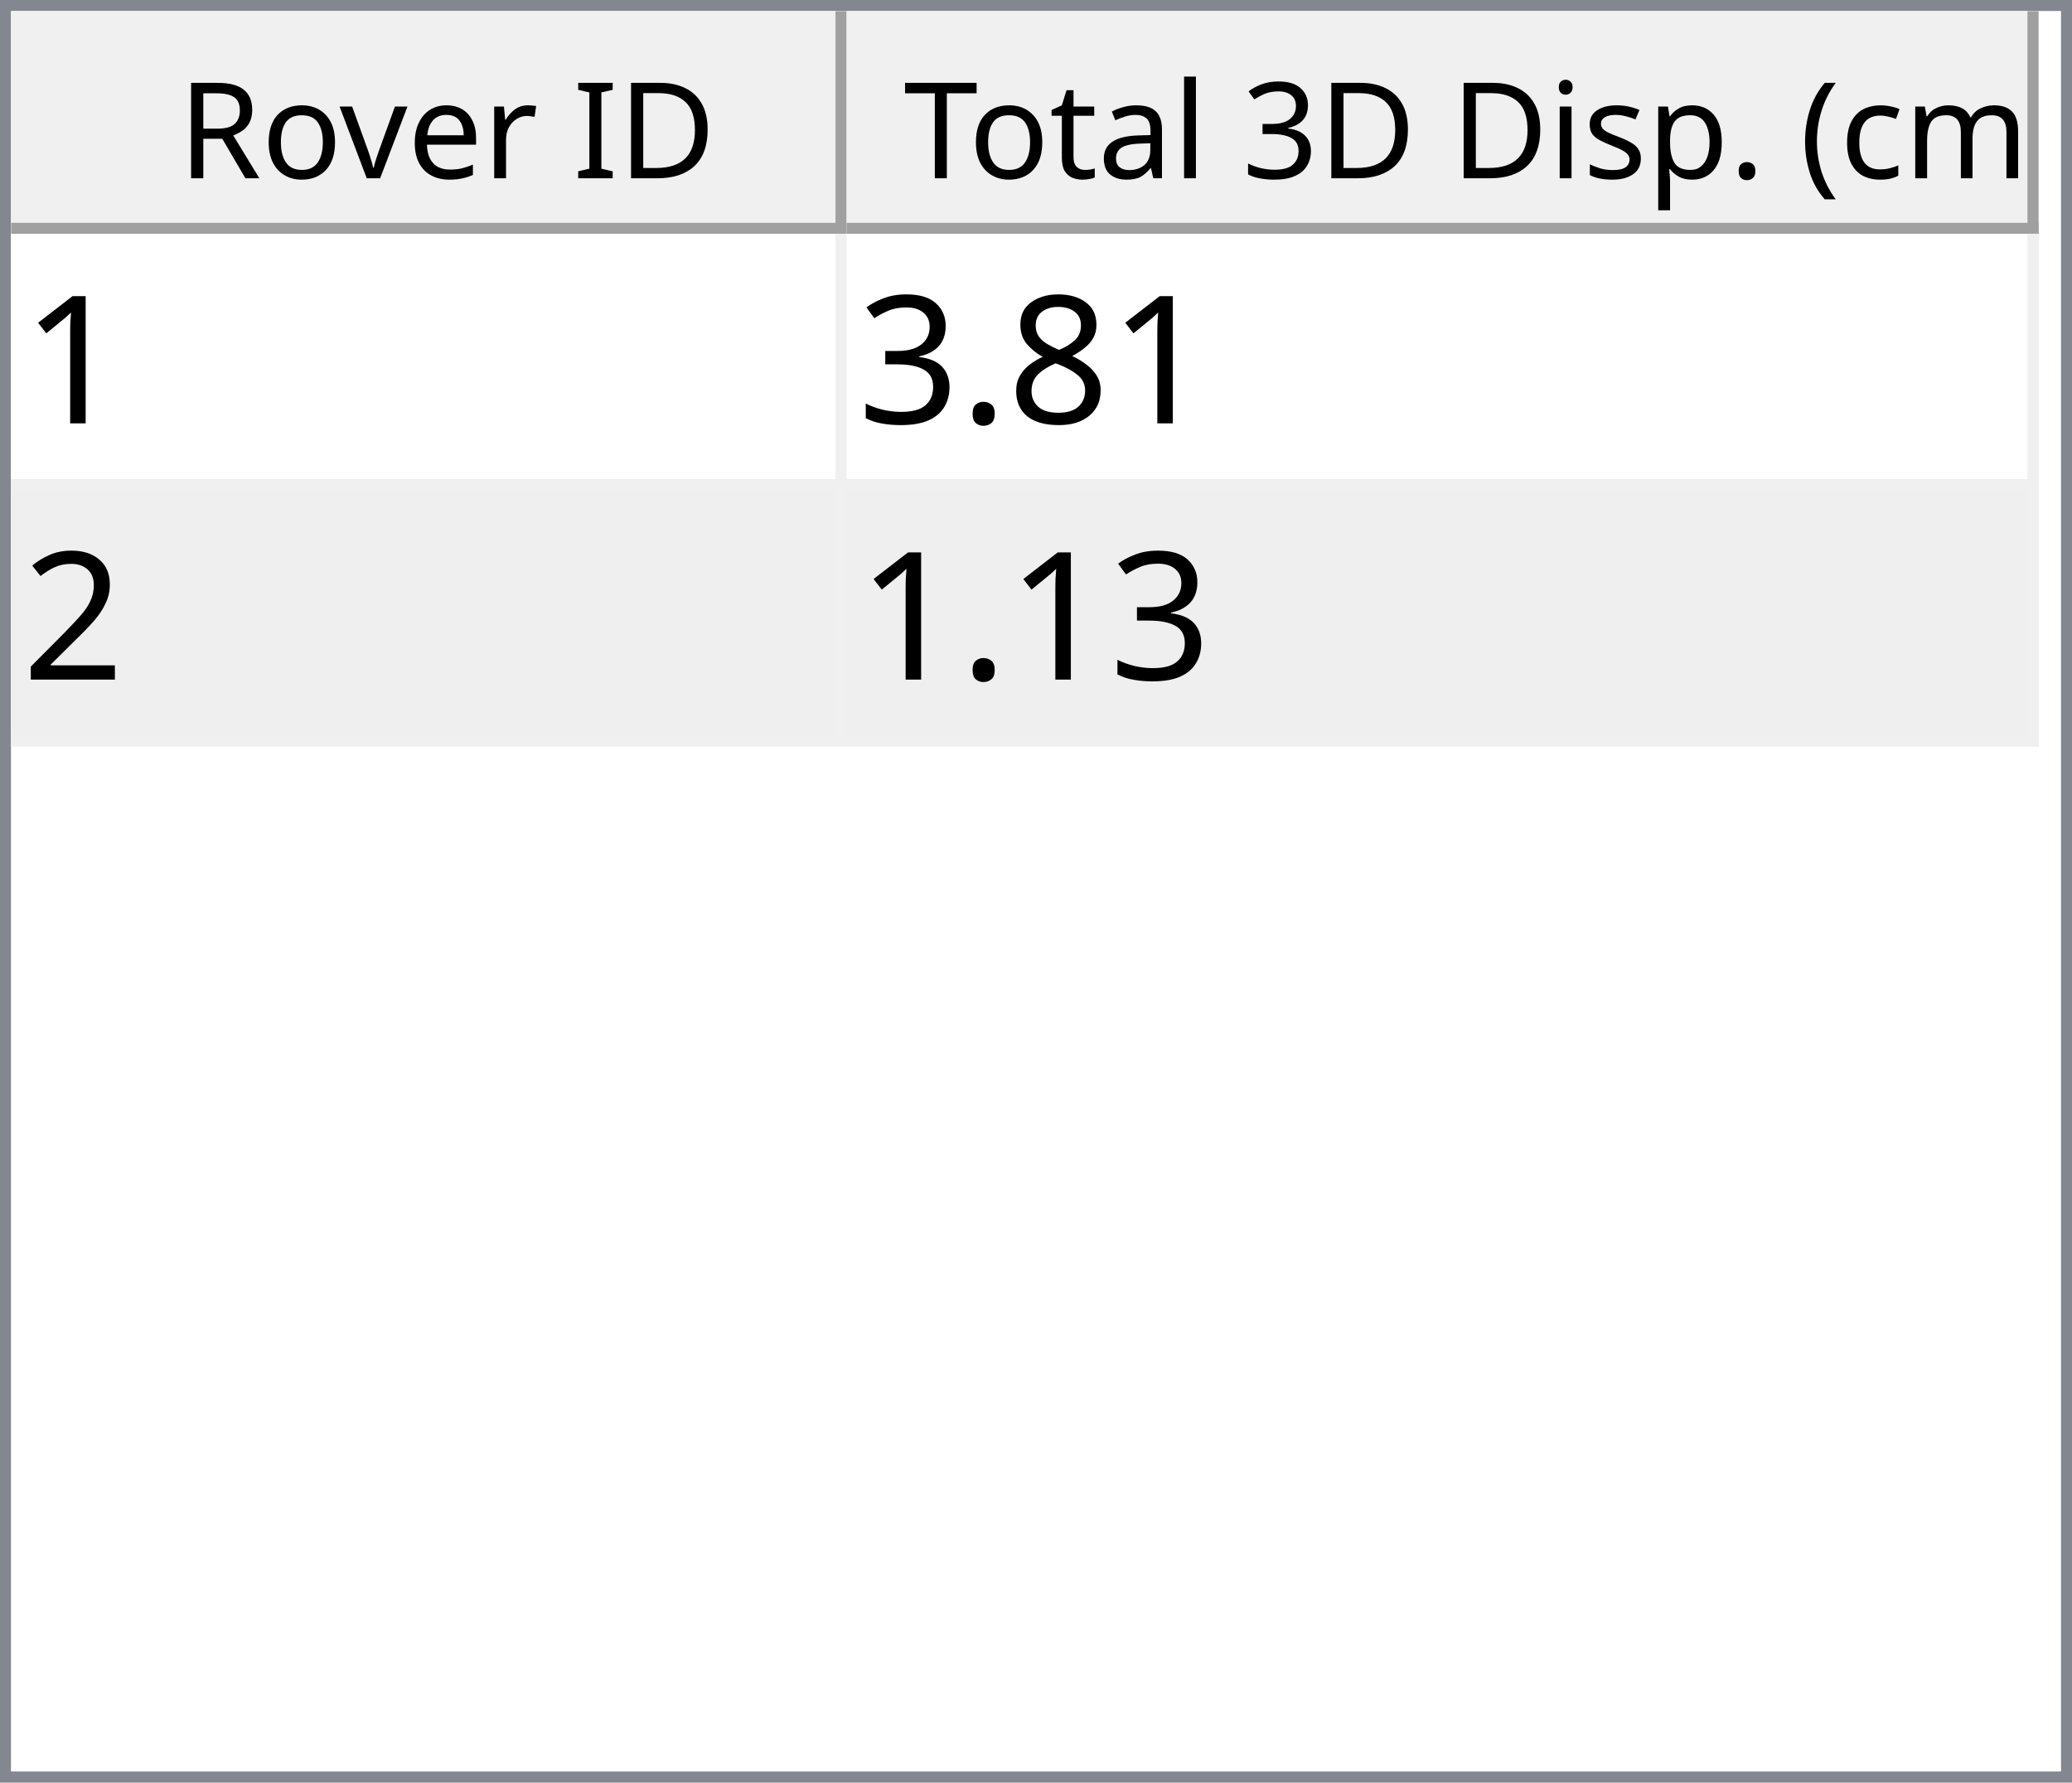
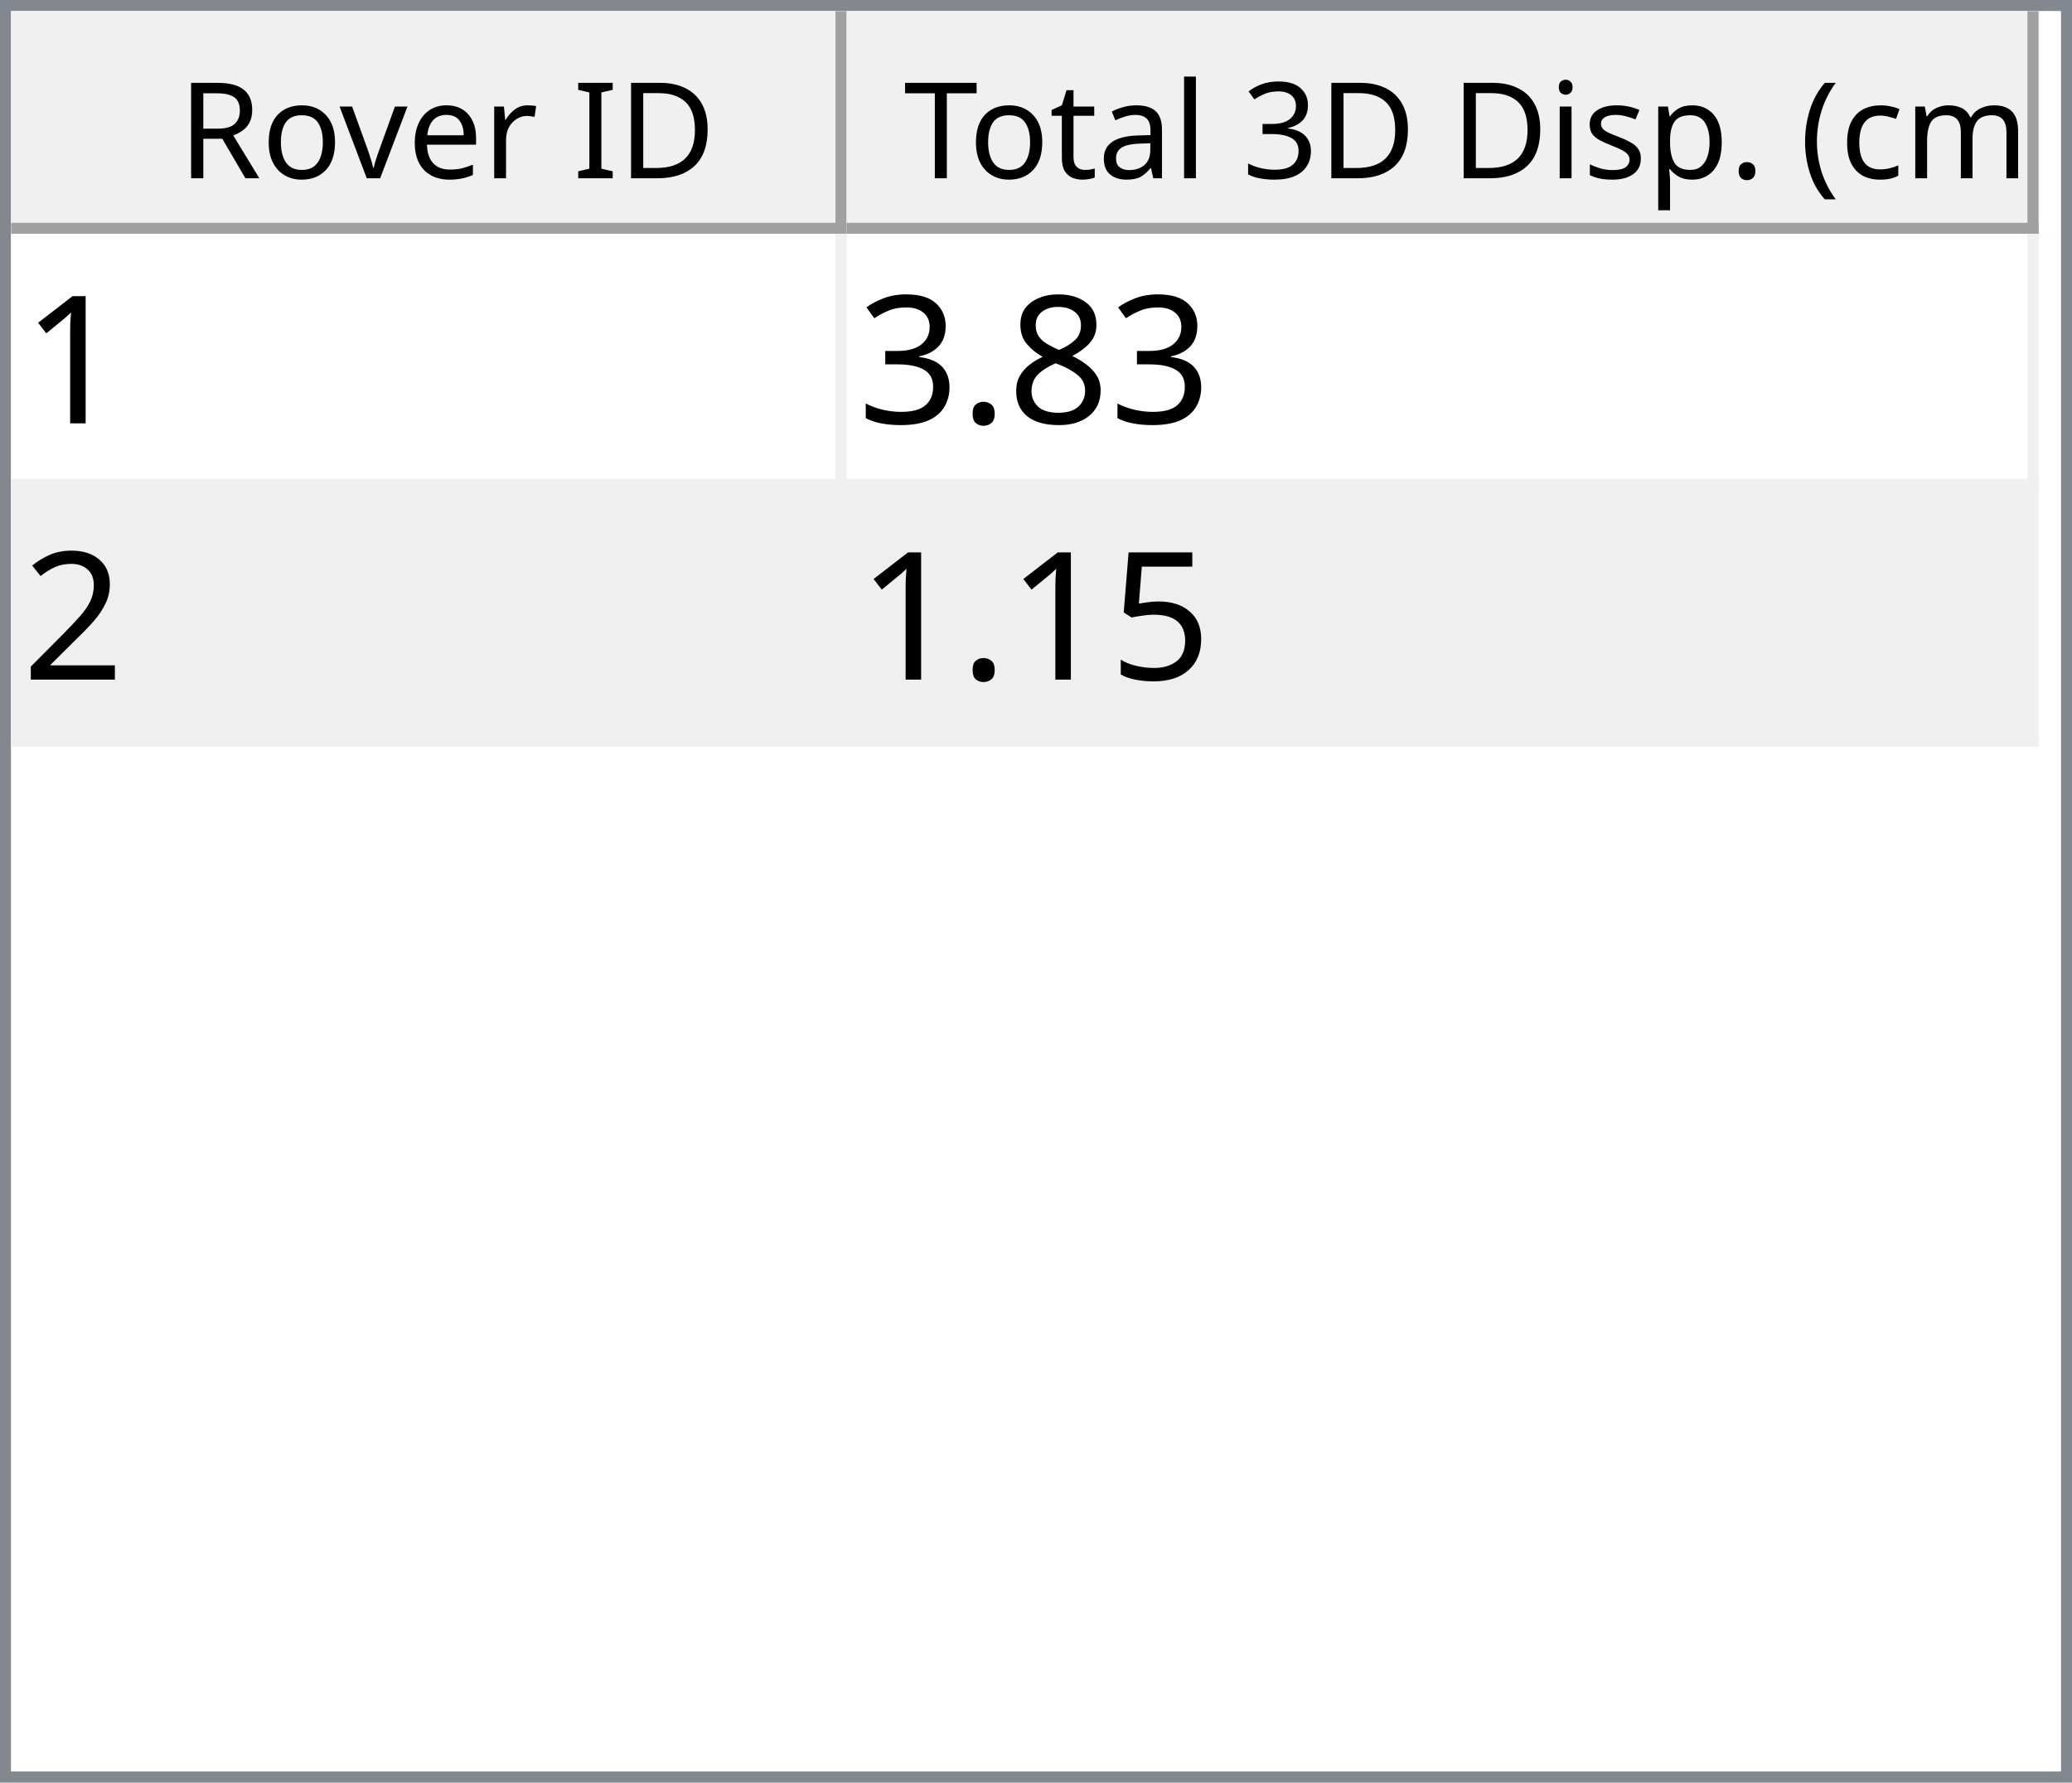
<svg xmlns="http://www.w3.org/2000/svg" style="fill-opacity:1; color-rendering:auto; color-interpolation:auto; text-rendering:auto; stroke:black; stroke-linecap:square; stroke-miterlimit:10; shape-rendering:auto; stroke-opacity:1; fill:black; stroke-dasharray:none; font-weight:normal; stroke-width:1; font-family:'Dialog'; font-style:normal; stroke-linejoin:miter; font-size:12px; stroke-dashoffset:0; image-rendering:auto;" width="186" height="160">
  <defs id="genericDefs" />
  <g>
    <defs id="defs1">
      <clipPath clipPathUnits="userSpaceOnUse" id="clipPath1">
        <path d="M0 0 L186 0 L186 160 L0 160 L0 0 Z" />
      </clipPath>
      <clipPath clipPathUnits="userSpaceOnUse" id="clipPath2">
        <path d="M0 0 L0 160 L186 160 L186 0 Z" />
      </clipPath>
      <clipPath clipPathUnits="userSpaceOnUse" id="clipPath3">
        <path d="M0 0 L0 20 L184 20 L184 0 Z" />
      </clipPath>
      <clipPath clipPathUnits="userSpaceOnUse" id="clipPath4">
        <path d="M0 0 L0 20 L75 20 L75 0 Z" />
      </clipPath>
      <clipPath clipPathUnits="userSpaceOnUse" id="clipPath5">
        <path d="M1 1 L1 19 L74 19 L74 1 Z" />
      </clipPath>
      <clipPath clipPathUnits="userSpaceOnUse" id="clipPath6">
        <path d="M0 0 L0 18 L73 18 L73 0 Z" />
      </clipPath>
      <clipPath clipPathUnits="userSpaceOnUse" id="clipPath7">
        <path d="M-0.5 -0.5 L-0.5 19.5 L74.5 19.5 L74.5 -0.5 Z" />
      </clipPath>
      <clipPath clipPathUnits="userSpaceOnUse" id="clipPath8">
        <path d="M0 0 L0 20 L107 20 L107 0 Z" />
      </clipPath>
      <clipPath clipPathUnits="userSpaceOnUse" id="clipPath9">
        <path d="M1 1 L1 19 L106 19 L106 1 Z" />
      </clipPath>
      <clipPath clipPathUnits="userSpaceOnUse" id="clipPath10">
        <path d="M0 0 L0 18 L105 18 L105 0 Z" />
      </clipPath>
      <clipPath clipPathUnits="userSpaceOnUse" id="clipPath11">
        <path d="M-0.5 -0.5 L-0.5 19.5 L106.5 19.5 L106.5 -0.5 Z" />
      </clipPath>
      <clipPath clipPathUnits="userSpaceOnUse" id="clipPath12">
        <path d="M0 0 L0 138 L184 138 L184 0 Z" />
      </clipPath>
      <clipPath clipPathUnits="userSpaceOnUse" id="clipPath13">
        <path d="M0 0 L0 46 L182 46 L182 0 Z" />
      </clipPath>
      <clipPath clipPathUnits="userSpaceOnUse" id="clipPath14">
        <path d="M-0.5 -0.5 L-0.5 45.5 L181.5 45.5 L181.5 -0.5 Z" />
      </clipPath>
      <clipPath clipPathUnits="userSpaceOnUse" id="clipPath15">
        <path d="M0 0 L0 22 L74 22 L74 0 Z" />
      </clipPath>
      <clipPath clipPathUnits="userSpaceOnUse" id="clipPath16">
        <path d="M0 0 L0 22 L106 22 L106 0 Z" />
      </clipPath>
      <font horiz-adv-x="64.551" id="font1">
        <font-face ascent="107.91" descent="25.098" units-per-em="100" style="font-style:normal; font-family:Segoe UI; font-weight:normal;" />
        <missing-glyph horiz-adv-x="64.551" d="M8.109 0 L8.109 68.266 L56.453 68.266 L56.453 0 L8.109 0 ZM15.328 7.234 L49.219 7.234 L49.219 61.031 L15.328 61.031 L15.328 7.234 Z" />
        <glyph unicode="D" horiz-adv-x="70.117" d="M9.188 0 L9.188 70.016 L28.516 70.016 Q65.531 70.016 65.531 35.891 Q65.531 19.672 55.25 9.836 Q44.969 0 27.734 0 L9.188 0 ZM17.391 62.594 L17.391 7.422 L27.828 7.422 Q41.609 7.422 49.273 14.797 Q56.938 22.172 56.938 35.688 Q56.938 62.594 28.328 62.594 L17.391 62.594 Z" />
        <glyph unicode="I" horiz-adv-x="26.611" d="M17.391 0 L9.188 0 L9.188 70.016 L17.391 70.016 L17.391 0 Z" />
        <glyph unicode=" " horiz-adv-x="27.393" d="" />
        <glyph unicode="r" horiz-adv-x="34.766" d="M34.188 41.891 Q32.078 43.5 28.125 43.5 Q23 43.5 19.555 38.672 Q16.109 33.844 16.109 25.484 L16.109 0 L8.109 0 L8.109 50 L16.109 50 L16.109 39.703 L16.312 39.703 Q18.016 44.969 21.531 47.922 Q25.047 50.875 29.391 50.875 Q32.516 50.875 34.188 50.203 L34.188 41.891 Z" />
        <glyph unicode="e" horiz-adv-x="52.295" d="M48.297 23 L12.984 23 Q13.188 14.656 17.484 10.109 Q21.781 5.562 29.297 5.562 Q37.75 5.562 44.828 11.141 L44.828 3.609 Q38.234 -1.172 27.391 -1.172 Q16.797 -1.172 10.742 5.641 Q4.688 12.453 4.688 24.812 Q4.688 36.469 11.305 43.82 Q17.922 51.172 27.734 51.172 Q37.547 51.172 42.922 44.828 Q48.297 38.484 48.297 27.203 L48.297 23 ZM40.094 29.781 Q40.047 36.719 36.75 40.578 Q33.453 44.438 27.594 44.438 Q21.922 44.438 17.969 40.383 Q14.016 36.328 13.094 29.781 L40.094 29.781 Z" />
        <glyph unicode="v" horiz-adv-x="47.9" d="M47.406 50 L27.484 0 L19.625 0 L0.688 50 L9.469 50 L22.172 13.672 Q23.578 9.672 23.922 6.688 L24.125 6.688 Q24.609 10.453 25.688 13.484 L38.969 50 L47.406 50 Z" />
        <glyph unicode="o" horiz-adv-x="58.594" d="M29 -1.172 Q17.922 -1.172 11.305 5.836 Q4.688 12.844 4.688 24.422 Q4.688 37.016 11.57 44.094 Q18.453 51.172 30.172 51.172 Q41.359 51.172 47.633 44.289 Q53.906 37.406 53.906 25.203 Q53.906 13.234 47.141 6.031 Q40.375 -1.172 29 -1.172 ZM29.594 44.438 Q21.875 44.438 17.383 39.188 Q12.891 33.938 12.891 24.703 Q12.891 15.828 17.43 10.695 Q21.969 5.562 29.594 5.562 Q37.359 5.562 41.531 10.594 Q45.703 15.625 45.703 24.906 Q45.703 34.281 41.531 39.359 Q37.359 44.438 29.594 44.438 Z" />
        <glyph unicode="R" horiz-adv-x="59.814" d="M59.375 0 L49.609 0 L37.891 19.625 Q36.281 22.359 34.766 24.289 Q33.25 26.219 31.664 27.438 Q30.078 28.656 28.25 29.219 Q26.422 29.781 24.125 29.781 L17.391 29.781 L17.391 0 L9.188 0 L9.188 70.016 L30.078 70.016 Q34.672 70.016 38.555 68.867 Q42.438 67.719 45.289 65.375 Q48.141 63.031 49.758 59.547 Q51.375 56.062 51.375 51.375 Q51.375 47.703 50.273 44.656 Q49.172 41.609 47.148 39.211 Q45.125 36.812 42.266 35.133 Q39.406 33.453 35.844 32.516 L35.844 32.328 Q37.594 31.547 38.891 30.547 Q40.188 29.547 41.359 28.18 Q42.531 26.812 43.68 25.078 Q44.828 23.344 46.234 21.047 L59.375 0 ZM17.391 62.594 L17.391 37.203 L28.516 37.203 Q31.594 37.203 34.203 38.133 Q36.812 39.062 38.719 40.797 Q40.625 42.531 41.703 45.047 Q42.781 47.562 42.781 50.688 Q42.781 56.297 39.141 59.445 Q35.5 62.594 28.609 62.594 L17.391 62.594 Z" />
        <glyph unicode=")" horiz-adv-x="30.176" d="M8.297 -15.922 L1.172 -15.922 Q16.406 2.344 16.406 26.812 Q16.406 51.469 1.078 70.016 L8.297 70.016 Q23.531 52.156 23.531 26.703 Q23.531 1.375 8.297 -15.922 Z" />
        <glyph unicode="m" horiz-adv-x="86.133" d="M79.109 0 L71.094 0 L71.094 28.719 Q71.094 37.016 68.531 40.727 Q65.969 44.438 59.906 44.438 Q54.781 44.438 51.195 39.75 Q47.609 35.062 47.609 28.516 L47.609 0 L39.594 0 L39.594 29.688 Q39.594 44.438 28.219 44.438 Q22.953 44.438 19.531 40.016 Q16.109 35.594 16.109 28.516 L16.109 0 L8.109 0 L8.109 50 L16.109 50 L16.109 42.094 L16.312 42.094 Q21.625 51.172 31.844 51.172 Q36.969 51.172 40.773 48.312 Q44.578 45.453 46 40.828 Q51.562 51.172 62.594 51.172 Q79.109 51.172 79.109 30.812 L79.109 0 Z" />
        <glyph unicode="c" horiz-adv-x="46.191" d="M42.188 2.297 Q36.422 -1.172 28.516 -1.172 Q17.828 -1.172 11.258 5.789 Q4.688 12.75 4.688 23.828 Q4.688 36.188 11.766 43.68 Q18.844 51.172 30.672 51.172 Q37.25 51.172 42.281 48.734 L42.281 40.531 Q36.719 44.438 30.375 44.438 Q22.703 44.438 17.797 38.945 Q12.891 33.453 12.891 24.516 Q12.891 15.719 17.508 10.641 Q22.125 5.562 29.891 5.562 Q36.422 5.562 42.188 9.906 L42.188 2.297 Z" />
        <glyph unicode="(" horiz-adv-x="30.176" d="M29.109 -15.922 L21.969 -15.922 Q6.844 1.375 6.844 26.703 Q6.844 52.156 21.969 70.016 L29.203 70.016 Q13.875 51.469 13.875 26.812 Q13.875 2.344 29.109 -15.922 Z" />
        <glyph unicode="." horiz-adv-x="21.68" d="M10.891 -1.078 Q8.641 -1.078 7.055 0.539 Q5.469 2.156 5.469 4.391 Q5.469 6.641 7.055 8.273 Q8.641 9.906 10.891 9.906 Q13.188 9.906 14.797 8.273 Q16.406 6.641 16.406 4.391 Q16.406 2.156 14.797 0.539 Q13.188 -1.078 10.891 -1.078 Z" />
        <glyph unicode="p" horiz-adv-x="58.789" d="M16.312 7.234 L16.109 7.234 L16.109 -23 L8.109 -23 L8.109 50 L16.109 50 L16.109 41.219 L16.312 41.219 Q22.219 51.172 33.594 51.172 Q43.266 51.172 48.688 44.461 Q54.109 37.75 54.109 26.469 Q54.109 13.922 48 6.375 Q41.891 -1.172 31.297 -1.172 Q21.578 -1.172 16.312 7.234 ZM16.109 27.391 L16.109 20.406 Q16.109 14.203 20.141 9.883 Q24.172 5.562 30.375 5.562 Q37.641 5.562 41.773 11.133 Q45.906 16.703 45.906 26.609 Q45.906 34.969 42.047 39.703 Q38.188 44.438 31.594 44.438 Q24.609 44.438 20.359 39.578 Q16.109 34.719 16.109 27.391 Z" />
        <glyph unicode="s" horiz-adv-x="42.432" d="M5.078 1.812 L5.078 10.406 Q11.625 5.562 19.484 5.562 Q30.031 5.562 30.031 12.594 Q30.031 14.594 29.125 15.992 Q28.219 17.391 26.68 18.461 Q25.141 19.531 23.07 20.383 Q21 21.234 18.609 22.172 Q15.281 23.484 12.766 24.828 Q10.25 26.172 8.57 27.859 Q6.891 29.547 6.031 31.695 Q5.172 33.844 5.172 36.719 Q5.172 40.234 6.789 42.945 Q8.406 45.656 11.086 47.484 Q13.766 49.312 17.211 50.242 Q20.656 51.172 24.312 51.172 Q30.812 51.172 35.938 48.922 L35.938 40.828 Q30.422 44.438 23.25 44.438 Q21 44.438 19.195 43.922 Q17.391 43.406 16.094 42.477 Q14.797 41.547 14.086 40.258 Q13.375 38.969 13.375 37.406 Q13.375 35.453 14.086 34.133 Q14.797 32.812 16.164 31.789 Q17.531 30.766 19.484 29.938 Q21.438 29.109 23.922 28.125 Q27.25 26.859 29.883 25.516 Q32.516 24.172 34.375 22.484 Q36.234 20.797 37.234 18.602 Q38.234 16.406 38.234 13.375 Q38.234 9.672 36.602 6.938 Q34.969 4.203 32.234 2.398 Q29.5 0.594 25.93 -0.289 Q22.359 -1.172 18.453 -1.172 Q10.75 -1.172 5.078 1.812 Z" />
        <glyph unicode="i" horiz-adv-x="24.219" d="M12.203 62.703 Q10.062 62.703 8.547 64.164 Q7.031 65.625 7.031 67.875 Q7.031 70.125 8.547 71.609 Q10.062 73.094 12.203 73.094 Q14.406 73.094 15.945 71.609 Q17.484 70.125 17.484 67.875 Q17.484 65.719 15.945 64.211 Q14.406 62.703 12.203 62.703 ZM16.109 0 L8.109 0 L8.109 50 L16.109 50 L16.109 0 Z" />
        <glyph unicode="3" horiz-adv-x="53.906" d="M46.531 19.828 Q46.531 15.094 44.75 11.211 Q42.969 7.328 39.719 4.57 Q36.469 1.812 31.93 0.297 Q27.391 -1.219 21.922 -1.219 Q11.922 -1.219 6 2.594 L6 11.188 Q13.094 5.609 22.219 5.609 Q25.875 5.609 28.828 6.539 Q31.781 7.469 33.906 9.227 Q36.031 10.984 37.18 13.477 Q38.328 15.969 38.328 19.094 Q38.328 32.812 18.797 32.812 L12.984 32.812 L12.984 39.594 L18.5 39.594 Q35.797 39.594 35.797 52.484 Q35.797 64.406 22.609 64.406 Q15.188 64.406 8.688 59.422 L8.688 67.188 Q15.375 71.188 24.609 71.188 Q29 71.188 32.57 69.969 Q36.141 68.75 38.68 66.555 Q41.219 64.359 42.609 61.281 Q44 58.203 44 54.5 Q44 40.672 30.031 36.719 L30.031 36.531 Q33.594 36.141 36.625 34.797 Q39.656 33.453 41.852 31.305 Q44.047 29.156 45.289 26.25 Q46.531 23.344 46.531 19.828 Z" />
        <glyph unicode="l" horiz-adv-x="24.219" d="M16.109 0 L8.109 0 L8.109 74.031 L16.109 74.031 L16.109 0 Z" />
        <glyph unicode="a" horiz-adv-x="50.879" d="M43.891 0 L35.891 0 L35.891 7.812 L35.688 7.812 Q30.469 -1.172 20.312 -1.172 Q12.844 -1.172 8.617 2.781 Q4.391 6.734 4.391 13.281 Q4.391 27.297 20.906 29.594 L35.891 31.688 Q35.891 44.438 25.594 44.438 Q16.547 44.438 9.281 38.281 L9.281 46.484 Q16.656 51.172 26.266 51.172 Q43.891 51.172 43.891 32.516 L43.891 0 ZM35.891 25.297 L23.828 23.641 Q18.266 22.859 15.43 20.875 Q12.594 18.891 12.594 13.875 Q12.594 10.203 15.211 7.883 Q17.828 5.562 22.172 5.562 Q28.125 5.562 32.008 9.742 Q35.891 13.922 35.891 20.312 L35.891 25.297 Z" />
        <glyph unicode="t" horiz-adv-x="33.887" d="M31.297 0.484 Q28.469 -1.078 23.828 -1.078 Q10.688 -1.078 10.688 13.578 L10.688 43.172 L2.094 43.172 L2.094 50 L10.688 50 L10.688 62.203 L18.703 64.797 L18.703 50 L31.297 50 L31.297 43.172 L18.703 43.172 L18.703 14.984 Q18.703 9.969 20.414 7.82 Q22.125 5.672 26.078 5.672 Q29.109 5.672 31.297 7.328 L31.297 0.484 Z" />
        <glyph unicode="T" horiz-adv-x="52.393" d="M50.594 62.594 L30.375 62.594 L30.375 0 L22.172 0 L22.172 62.594 L2 62.594 L2 70.016 L50.594 70.016 L50.594 62.594 Z" />
      </font>
      <font horiz-adv-x="75.0" id="font2">
        <font-face ascent="100.537" descent="21.973" units-per-em="100" style="font-style:normal; font-family:sans-serif; font-weight:normal;" />
        <missing-glyph horiz-adv-x="75.0" d="M12.5 0 L12.5 62.5 L62.5 62.5 L62.5 0 L12.5 0 ZM14.062 1.562 L60.938 1.562 L60.938 60.938 L14.062 60.938 L14.062 1.562 Z" />
        <glyph unicode="1" horiz-adv-x="55.615" d="M37.25 0 L28.469 0 L28.469 56 Q25.297 52.984 20.141 49.953 Q14.984 46.922 10.891 45.406 L10.891 53.906 Q18.266 57.375 23.781 62.305 Q29.297 67.234 31.594 71.875 L37.25 71.875 L37.25 0 Z" />
        <glyph unicode="8" horiz-adv-x="55.615" d="M17.672 38.812 Q12.203 40.828 9.57 44.539 Q6.938 48.25 6.938 53.422 Q6.938 61.234 12.555 66.555 Q18.172 71.875 27.484 71.875 Q36.859 71.875 42.578 66.43 Q48.297 60.984 48.297 53.172 Q48.297 48.188 45.68 44.508 Q43.062 40.828 37.75 38.812 Q44.344 36.672 47.781 31.883 Q51.219 27.094 51.219 20.453 Q51.219 11.281 44.727 5.031 Q38.234 -1.219 27.641 -1.219 Q17.047 -1.219 10.547 5.055 Q4.047 11.328 4.047 20.703 Q4.047 27.688 7.594 32.398 Q11.141 37.109 17.672 38.812 ZM15.922 53.719 Q15.922 48.641 19.195 45.414 Q22.469 42.188 27.688 42.188 Q32.766 42.188 36.016 45.383 Q39.266 48.578 39.266 53.219 Q39.266 58.062 35.914 61.359 Q32.562 64.656 27.594 64.656 Q22.562 64.656 19.242 61.43 Q15.922 58.203 15.922 53.719 ZM13.094 20.656 Q13.094 16.891 14.875 13.375 Q16.656 9.859 20.172 7.93 Q23.688 6 27.734 6 Q34.031 6 38.133 10.055 Q42.234 14.109 42.234 20.359 Q42.234 26.703 38.016 30.859 Q33.797 35.016 27.438 35.016 Q21.234 35.016 17.164 30.914 Q13.094 26.812 13.094 20.656 Z" />
        <glyph unicode="." horiz-adv-x="27.783" d="M9.078 0 L9.078 10.016 L19.094 10.016 L19.094 0 L9.078 0 Z" />
        <glyph unicode="3" horiz-adv-x="55.615" d="M4.203 18.891 L12.984 20.062 Q14.5 12.594 18.141 9.297 Q21.781 6 27 6 Q33.203 6 37.477 10.297 Q41.75 14.594 41.75 20.953 Q41.75 27 37.797 30.93 Q33.844 34.859 27.734 34.859 Q25.25 34.859 21.531 33.891 L22.516 41.609 Q23.391 41.5 23.922 41.5 Q29.547 41.5 34.039 44.43 Q38.531 47.359 38.531 53.469 Q38.531 58.297 35.258 61.477 Q31.984 64.656 26.812 64.656 Q21.688 64.656 18.266 61.43 Q14.844 58.203 13.875 51.766 L5.078 53.328 Q6.688 62.156 12.398 67.016 Q18.109 71.875 26.609 71.875 Q32.469 71.875 37.398 69.359 Q42.328 66.844 44.945 62.5 Q47.562 58.156 47.562 53.266 Q47.562 48.641 45.07 44.828 Q42.578 41.016 37.703 38.766 Q44.047 37.312 47.562 32.695 Q51.078 28.078 51.078 21.141 Q51.078 11.766 44.242 5.25 Q37.406 -1.266 26.953 -1.266 Q17.531 -1.266 11.305 4.352 Q5.078 9.969 4.203 18.891 Z" />
        <glyph unicode="2" horiz-adv-x="55.615" d="M50.344 8.453 L50.344 0 L3.031 0 Q2.938 3.172 4.047 6.109 Q5.859 10.938 9.836 15.625 Q13.812 20.312 21.344 26.469 Q33.016 36.031 37.117 41.625 Q41.219 47.219 41.219 52.203 Q41.219 57.422 37.477 61.008 Q33.734 64.594 27.734 64.594 Q21.391 64.594 17.578 60.789 Q13.766 56.984 13.719 50.25 L4.688 51.172 Q5.609 61.281 11.664 66.578 Q17.719 71.875 27.938 71.875 Q38.234 71.875 44.242 66.164 Q50.25 60.453 50.25 52 Q50.25 47.703 48.492 43.555 Q46.734 39.406 42.656 34.812 Q38.578 30.219 29.109 22.219 Q21.188 15.578 18.945 13.211 Q16.703 10.844 15.234 8.453 L50.344 8.453 Z" />
+         <glyph unicode="5" horiz-adv-x="55.615" d="M4.156 18.75 L13.375 19.531 Q14.406 12.797 18.141 9.398 Q21.875 6 27.156 6 Q33.5 6 37.891 10.789 Q42.281 15.578 42.281 23.484 Q42.281 31 38.062 35.352 Q33.844 39.703 27 39.703 Q22.75 39.703 19.336 37.773 Q15.922 35.844 13.969 32.766 L5.719 33.844 L12.641 70.609 L48.25 70.609 L48.25 62.203 L19.672 62.203 L15.828 42.969 Q22.266 47.469 29.344 47.469 Q38.719 47.469 45.164 40.969 Q51.609 34.469 51.609 24.266 Q51.609 14.547 45.953 7.469 Q39.062 -1.219 27.156 -1.219 Q17.391 -1.219 11.211 4.25 Q5.031 9.719 4.156 18.75 Z" />
      </font>
    </defs>
    <g style="fill:white; stroke:white;">
      <rect x="0" y="0" width="186" style="clip-path:url(#clipPath1); stroke:none;" height="160" />
    </g>
    <g style="fill:white; text-rendering:optimizeSpeed; color-rendering:optimizeSpeed; image-rendering:optimizeSpeed; shape-rendering:crispEdges; stroke:white; color-interpolation:sRGB;">
      <rect x="0" width="186" height="160" y="0" style="stroke:none;" />
      <path style="stroke:none;" d="M0 160 L186 160 L186 0 L0 0 Z" />
    </g>
    <g style="fill:rgb(240,240,240); font-family:'Segoe UI'; stroke:rgb(240,240,240);">
      <rect x="0" y="0" width="186" style="clip-path:url(#clipPath2); stroke:none;" height="160" />
    </g>
    <g style="fill:rgb(130,135,144); font-family:'Segoe UI'; stroke:rgb(130,135,144);">
      <path d="M0 0 L186 0 L186 160 L0 160 L0 0 ZM1 1 L185 1 L185 159 L1 159 L1 1 Z" style="fill-rule:evenodd; clip-path:url(#clipPath2); stroke:none;" />
    </g>
    <g style="fill:white; font-family:'Segoe UI'; stroke:white;" transform="translate(1,1)">
      <rect x="0" y="0" width="184" style="clip-path:url(#clipPath3); stroke:none;" height="20" />
    </g>
    <g style="fill:rgb(240,240,240); font-family:'Segoe UI'; stroke:rgb(240,240,240);" transform="translate(1,1)">
      <rect x="0" y="0" width="75" style="clip-path:url(#clipPath4); stroke:none;" height="20" />
    </g>
    <g style="font-family:'Segoe UI';" transform="translate(2,2)">
      <text x="14" xml:space="preserve" y="14" style="clip-path:url(#clipPath6); stroke:none;">Rover ID</text>
    </g>
    <g style="fill:rgb(160,160,160); font-family:'Segoe UI'; stroke:rgb(160,160,160); stroke-linejoin:bevel;" transform="translate(1.5,1.5)">
      <line x1="74" x2="74" y1="0" style="fill:none; clip-path:url(#clipPath7);" y2="19" />
    </g>
    <g style="fill:rgb(160,160,160); font-family:'Segoe UI'; stroke:rgb(160,160,160); stroke-linejoin:bevel;" transform="matrix(1,0,0,1,1,1) translate(0.5,0.5)">
      <line x1="0" x2="74" y1="19" style="fill:none; clip-path:url(#clipPath7);" y2="19" />
    </g>
    <g style="fill:rgb(240,240,240); font-family:'Segoe UI'; stroke:rgb(240,240,240);" transform="translate(76,1)">
      <rect x="0" y="0" width="107" style="clip-path:url(#clipPath8); stroke:none;" height="20" />
    </g>
    <g style="font-family:'Segoe UI';" transform="translate(77,2)">
      <text x="1" xml:space="preserve" y="14" style="clip-path:url(#clipPath10); stroke:none;"> Total 3D Disp. (cm)</text>
    </g>
    <g style="fill:rgb(160,160,160); font-family:'Segoe UI'; stroke:rgb(160,160,160); stroke-linejoin:bevel;" transform="translate(76.5,1.5)">
      <line x1="106" x2="106" y1="0" style="fill:none; clip-path:url(#clipPath11);" y2="19" />
    </g>
    <g style="fill:rgb(160,160,160); font-family:'Segoe UI'; stroke:rgb(160,160,160); stroke-linejoin:bevel;" transform="matrix(1,0,0,1,76,1) translate(0.5,0.5)">
      <line x1="0" x2="106" y1="19" style="fill:none; clip-path:url(#clipPath11);" y2="19" />
    </g>
    <g style="fill:white; font-family:'Segoe UI'; stroke:white;" transform="translate(1,21)">
      <rect x="0" y="0" width="184" style="clip-path:url(#clipPath12); stroke:none;" height="138" />
    </g>
    <g style="fill:rgb(240,240,240); font-size:16px; font-family:sans-serif; stroke:rgb(240,240,240);" transform="translate(1,21)">
      <rect x="0" y="0" width="182" style="clip-path:url(#clipPath13); stroke:none;" height="46" />
      <line transform="translate(0.5,0.5)" x1="0" x2="181" y1="22" style="clip-path:url(#clipPath14); fill:none; stroke-linejoin:bevel;" y2="22" />
    </g>
    <g transform="matrix(1,0,0,1,1,21) translate(0.5,0.5)" style="fill:rgb(240,240,240); font-size:16px; font-family:sans-serif; stroke:rgb(240,240,240); stroke-linejoin:bevel;">
      <line x1="0" x2="181" y1="45" style="fill:none; clip-path:url(#clipPath14);" y2="45" />
    </g>
    <g transform="matrix(1,0,0,1,1,21) translate(0.5,0.5)" style="fill:rgb(240,240,240); font-size:16px; font-family:sans-serif; stroke:rgb(240,240,240); stroke-linejoin:bevel;">
      <line x1="74" x2="74" y1="0" style="fill:none; clip-path:url(#clipPath14);" y2="45" />
    </g>
    <g transform="matrix(1,0,0,1,1,21) translate(0.5,0.5)" style="fill:rgb(240,240,240); font-size:16px; font-family:sans-serif; stroke:rgb(240,240,240); stroke-linejoin:bevel;">
      <line x1="181" x2="181" y1="0" style="fill:none; clip-path:url(#clipPath14);" y2="45" />
    </g>
    <g style="fill:white; font-size:16px; font-family:sans-serif; stroke:white;" transform="matrix(1,0,0,1,1,21)">
      <rect x="0" y="0" width="74" style="clip-path:url(#clipPath15); stroke:none;" height="22" />
      <text x="1" y="17" style="fill:black; clip-path:url(#clipPath15); stroke:none;" xml:space="preserve">1</text>
    </g>
    <g style="fill:white; font-size:16px; font-family:sans-serif; stroke:white;" transform="matrix(1,0,0,1,1,21) translate(75,0)">
      <rect x="0" y="0" width="106" style="clip-path:url(#clipPath16); stroke:none;" height="22" />
-       <text x="1" y="17" style="fill:black; clip-path:url(#clipPath16); stroke:none;" xml:space="preserve">3.81</text>
+       <text x="1" y="17" style="fill:black; clip-path:url(#clipPath16); stroke:none;" xml:space="preserve">3.83</text>
    </g>
    <g style="fill:rgb(239,239,239); font-size:16px; font-family:sans-serif; stroke:rgb(239,239,239);" transform="matrix(1,0,0,1,1,21) translate(0,23)">
      <rect x="0" y="0" width="74" style="clip-path:url(#clipPath15); stroke:none;" height="22" />
      <text x="1" y="17" style="fill:black; clip-path:url(#clipPath15); stroke:none;" xml:space="preserve">2</text>
    </g>
    <g style="fill:rgb(239,239,239); font-size:16px; font-family:sans-serif; stroke:rgb(239,239,239);" transform="matrix(1,0,0,1,1,21) translate(75,23)">
      <rect x="0" y="0" width="106" style="clip-path:url(#clipPath16); stroke:none;" height="22" />
-       <text x="1" y="17" style="fill:black; clip-path:url(#clipPath16); stroke:none;" xml:space="preserve">1.13</text>
+       <text x="1" y="17" style="fill:black; clip-path:url(#clipPath16); stroke:none;" xml:space="preserve">1.15</text>
    </g>
  </g>
</svg>
